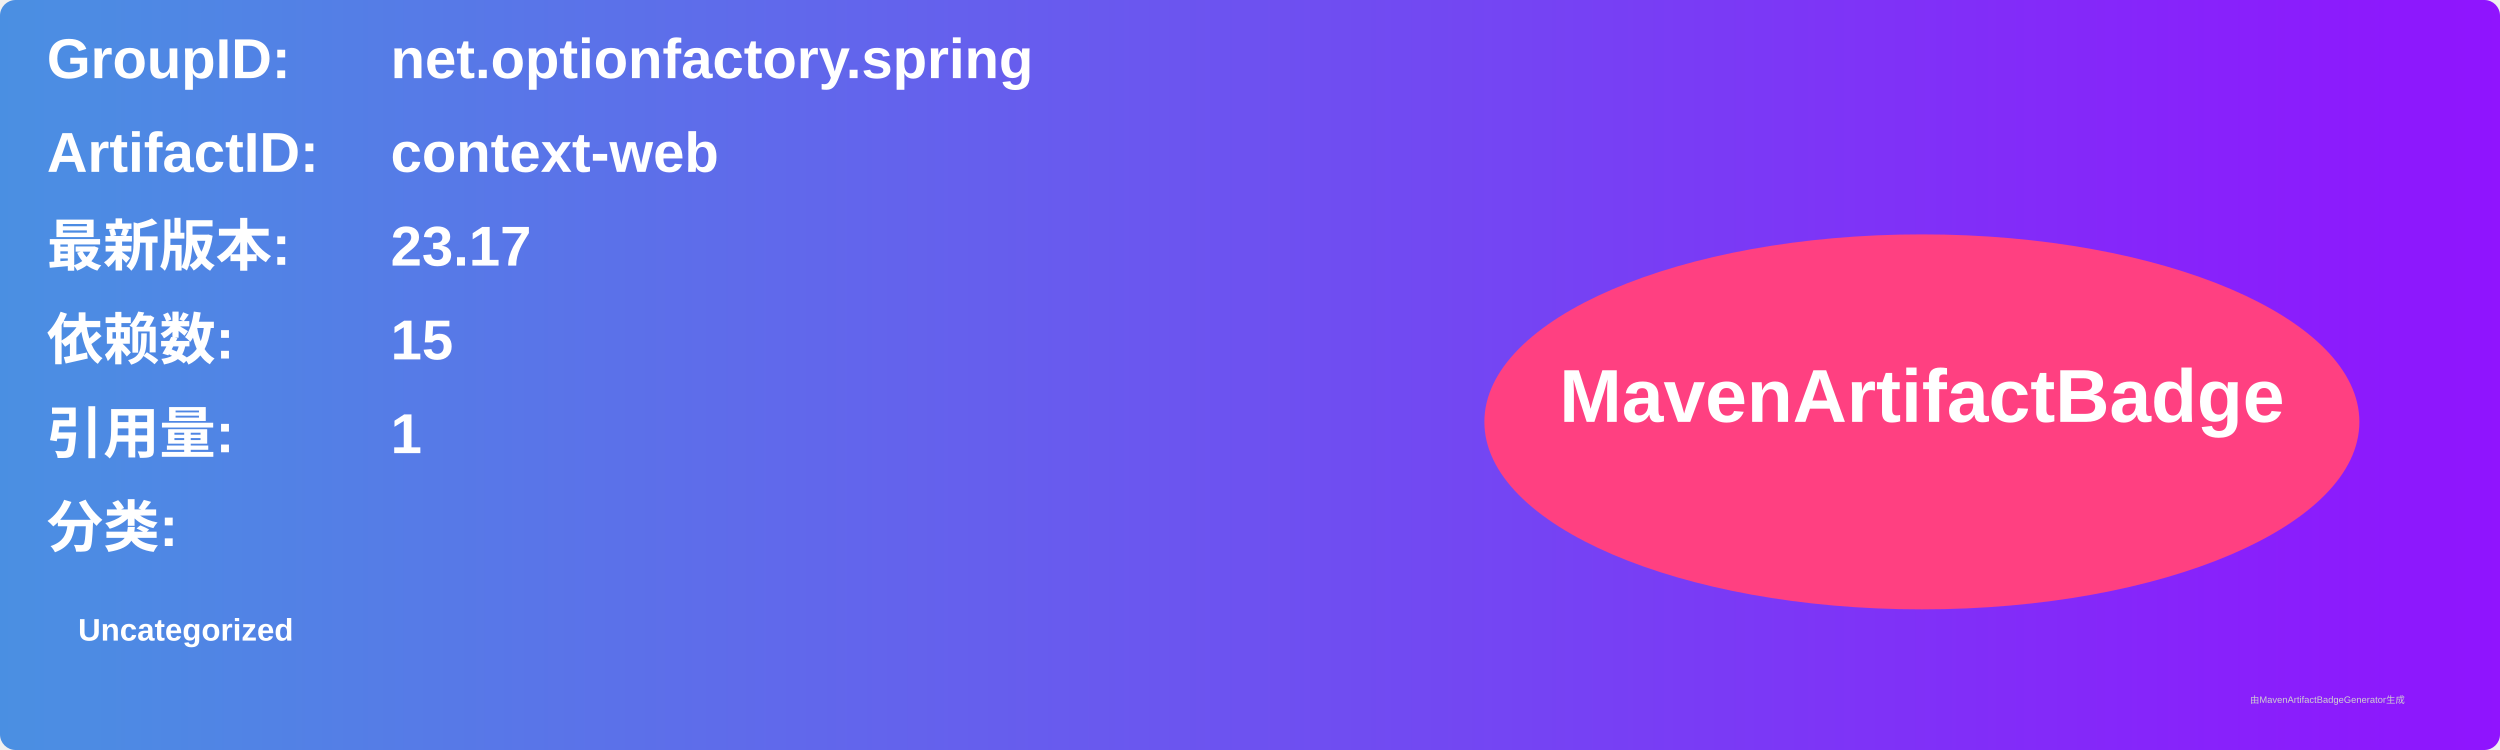
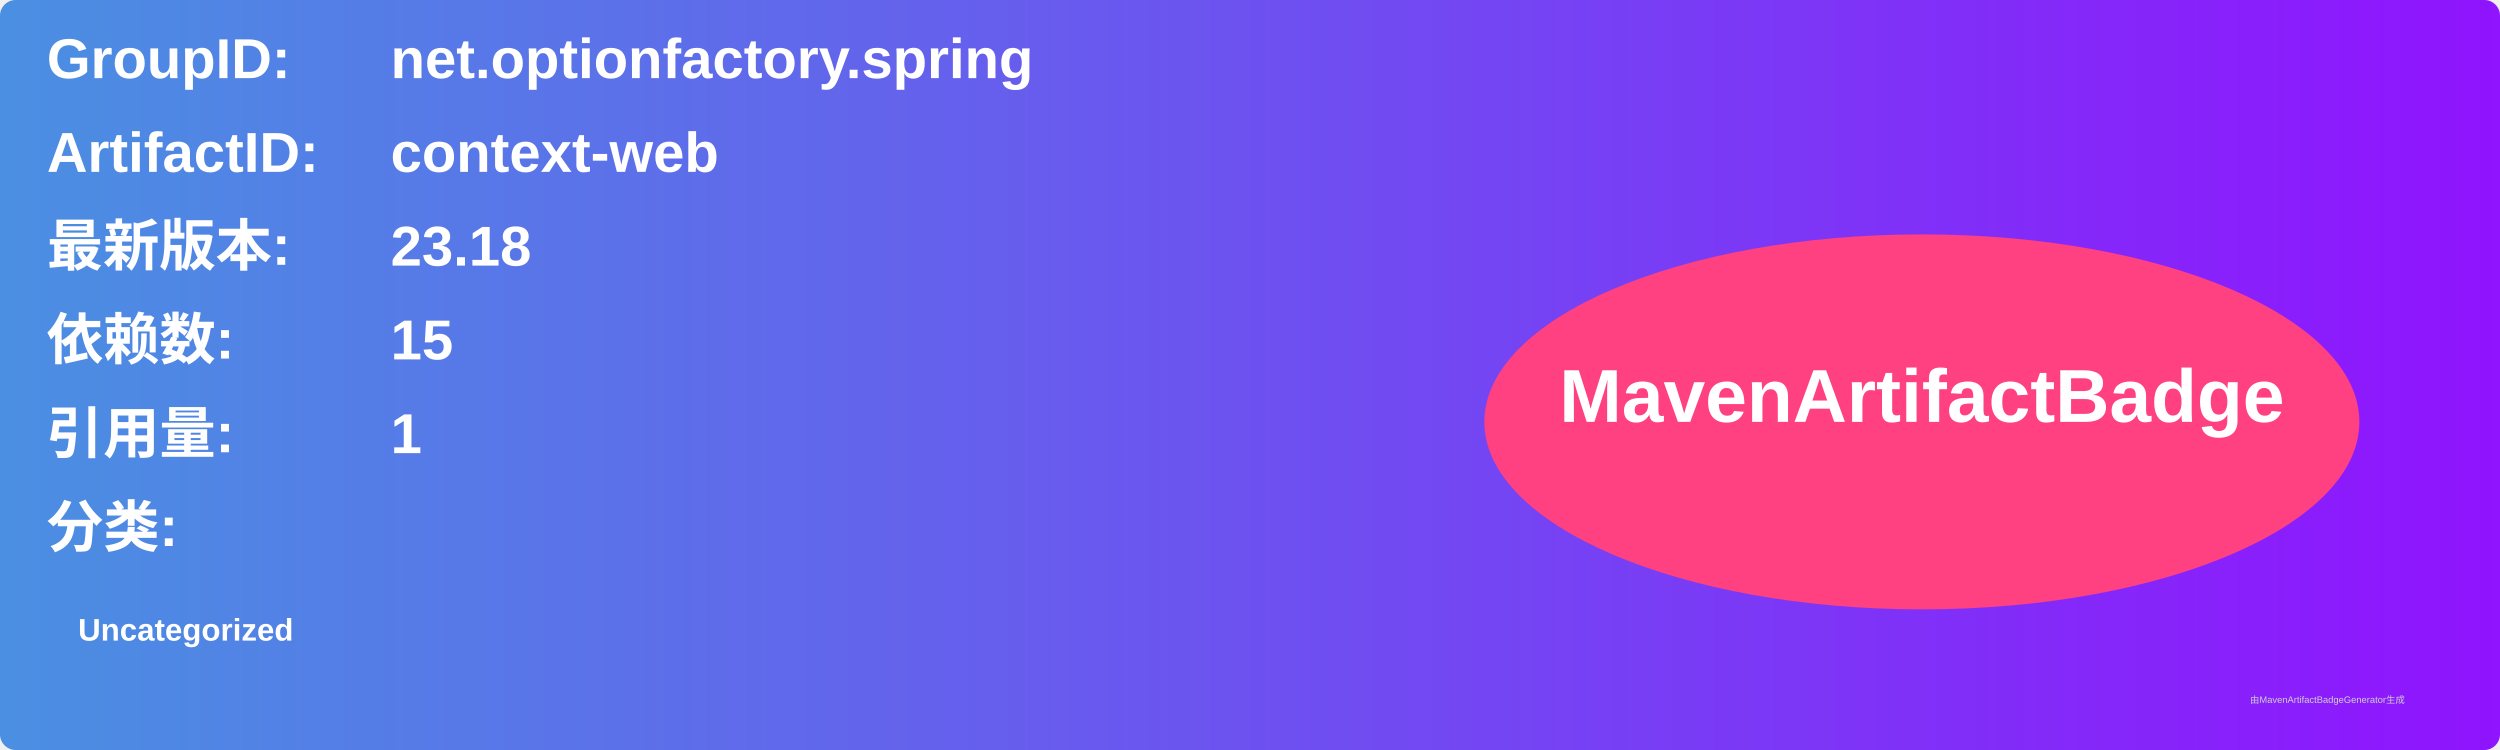
<svg xmlns="http://www.w3.org/2000/svg" width="800" height="240" viewBox="0 0 800 240">
  <linearGradient id="grad" x1="0%" y1="0%" x2="100%" y2="0%">
    <stop offset="0%" stop-color="#4a90e2" />
    <stop offset="100%" stop-color="#9013fe" />
  </linearGradient>
  <rect width="100%" height="100%" rx="5" ry="5" fill="url(#grad)" />
  <g transform="translate(15, 15)">
    <text x="0" y="10" font-family="Arial" font-size="18" fill="white" font-weight="bold" width="260">GroupID:</text>
    <text x="110" y="10" font-family="Arial" font-size="18" fill="white" font-weight="bold" width="460">net.optionfactory.spring</text>
    <text x="0" y="40" font-family="Arial" font-size="18" fill="white" font-weight="bold" width="260">ArtifactID:</text>
    <text x="110" y="40" font-family="Arial" font-size="18" fill="white" font-weight="bold" width="460">context-web</text>
    <text x="0" y="70" font-family="Arial" font-size="18" fill="white" font-weight="bold">最新版本:</text>
    <text x="110" y="70" font-family="Arial" font-size="18" fill="white" font-weight="bold">
-       <tspan font-weight="bold">23.17</tspan>
+       <tspan font-weight="bold">23.18</tspan>
    </text>
    <text x="0" y="100" font-family="Arial" font-size="18" fill="white" font-weight="bold">依赖数: </text>
    <text x="110" y="100" font-family="Arial" font-size="18" fill="white">
      <tspan font-weight="bold">15</tspan>
    </text>
    <text x="0" y="130" font-family="Arial" font-size="18" fill="white" font-weight="bold">引用量: </text>
    <text x="110" y="130" font-family="Arial" font-size="18" fill="white">
      <tspan font-weight="bold">1</tspan>
    </text>
    <text x="0" y="160" font-family="Arial" font-size="18" fill="white" font-weight="bold">分类:</text>
    <text x="10" y="190" font-family="Arial" font-size="10" fill="white">
      <tspan font-weight="bold">Uncategorized</tspan>
    </text>
    <ellipse cx="600" cy="120" rx="140" ry="60" fill="#ff4081" />
    <text x="600" y="120" text-anchor="middle" font-family="Arial" font-size="24" fill="white" font-weight="bold">MavenArtifactBadge</text>
  </g>
  <text x="720" y="225" font-family="Arial" font-size="3" fill="#d0d0d0">由MavenArtifactBadgeGenerator生成</text>
</svg>
